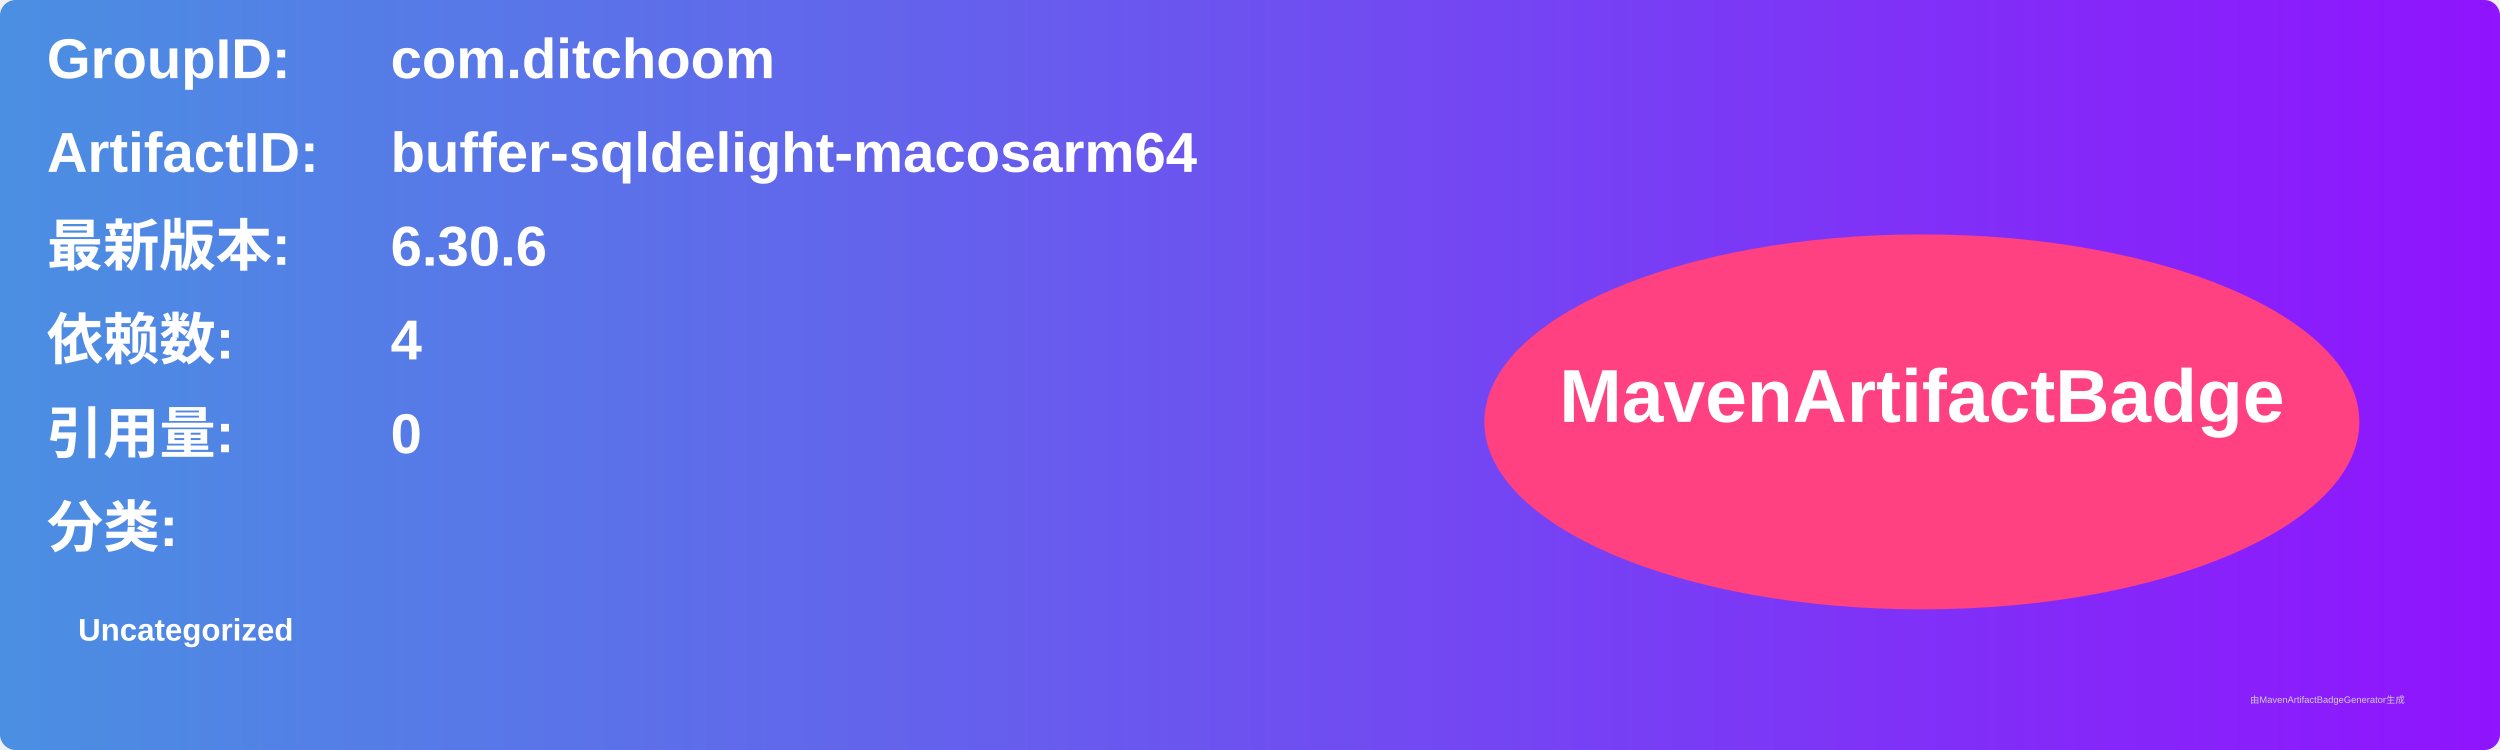
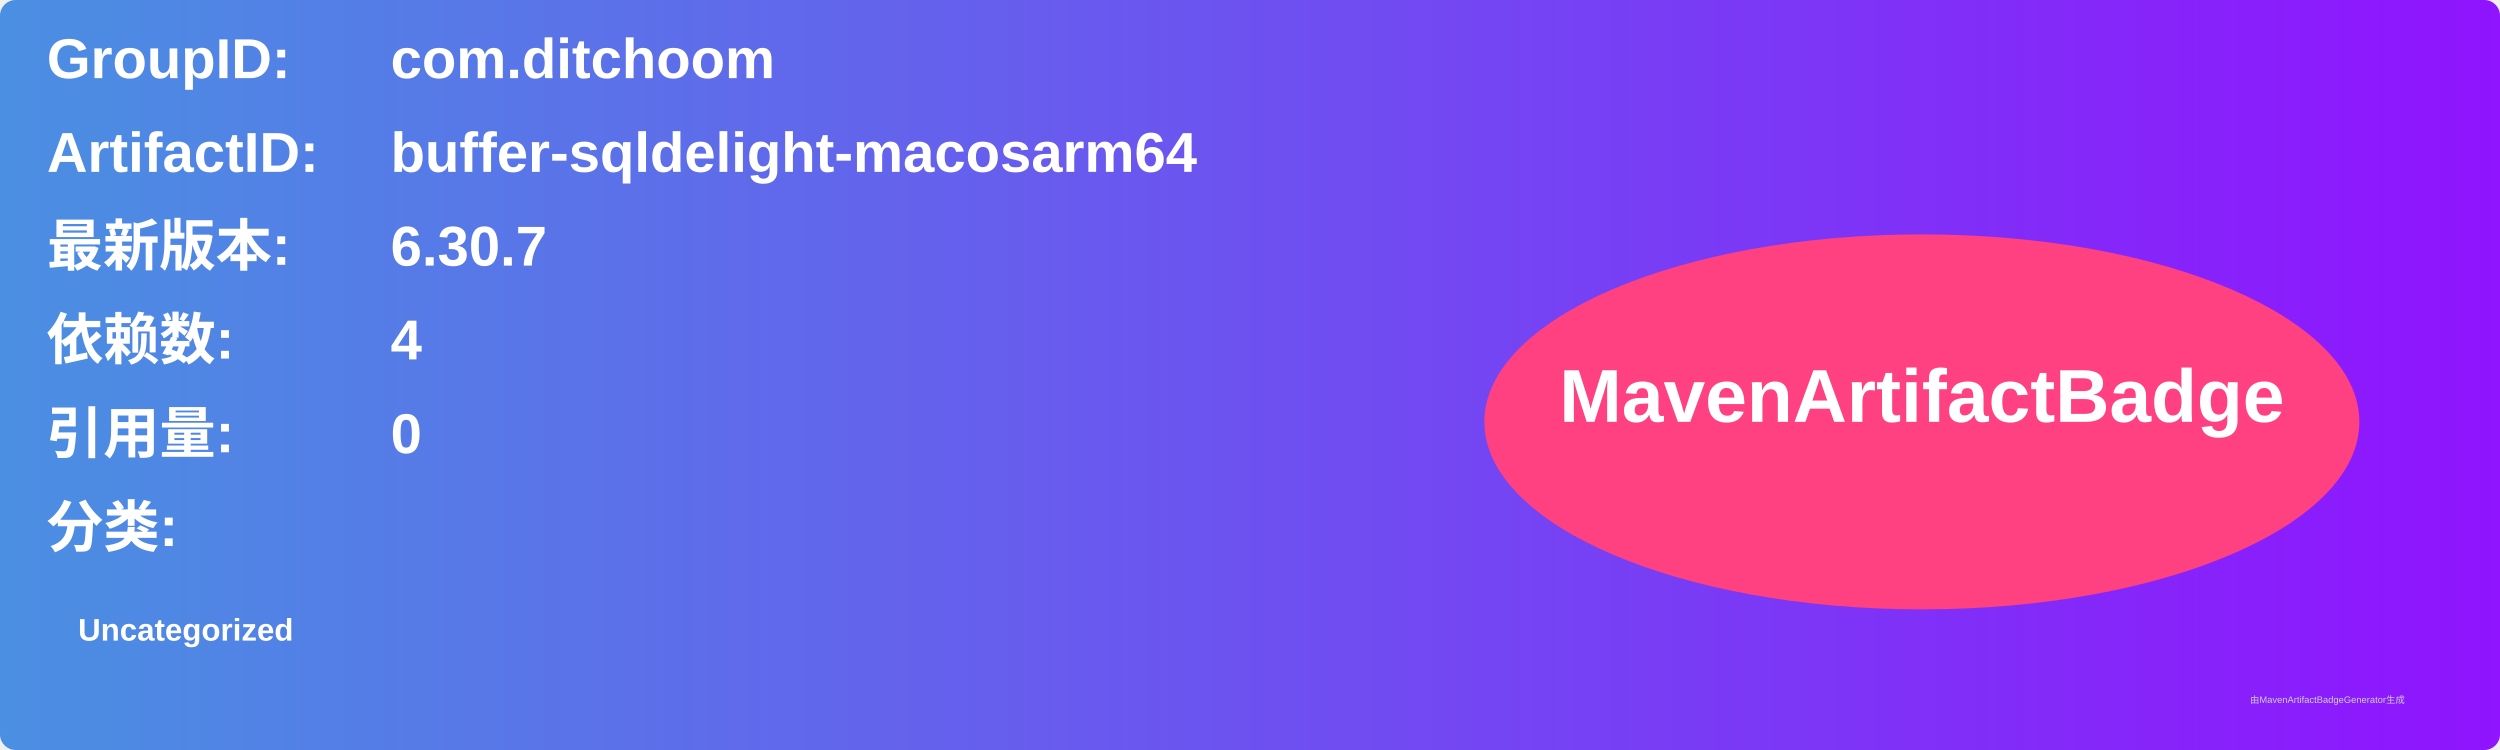
<svg xmlns="http://www.w3.org/2000/svg" width="800" height="240" viewBox="0 0 800 240">
  <linearGradient id="grad" x1="0%" y1="0%" x2="100%" y2="0%">
    <stop offset="0%" stop-color="#4a90e2" />
    <stop offset="100%" stop-color="#9013fe" />
  </linearGradient>
  <rect width="100%" height="100%" rx="5" ry="5" fill="url(#grad)" />
  <g transform="translate(15, 15)">
    <text x="0" y="10" font-family="Arial" font-size="18" fill="white" font-weight="bold" width="260">GroupID:</text>
    <text x="110" y="10" font-family="Arial" font-size="18" fill="white" font-weight="bold" width="460">com.ditchoom</text>
    <text x="0" y="40" font-family="Arial" font-size="18" fill="white" font-weight="bold" width="260">ArtifactID:</text>
    <text x="110" y="40" font-family="Arial" font-size="18" fill="white" font-weight="bold" width="460">buffer-sqldelight-macosarm64</text>
    <text x="0" y="70" font-family="Arial" font-size="18" fill="white" font-weight="bold">最新版本:</text>
    <text x="110" y="70" font-family="Arial" font-size="18" fill="white" font-weight="bold">
-       <tspan font-weight="bold">6.30.6</tspan>
+       <tspan font-weight="bold">6.30.7</tspan>
    </text>
    <text x="0" y="100" font-family="Arial" font-size="18" fill="white" font-weight="bold">依赖数: </text>
    <text x="110" y="100" font-family="Arial" font-size="18" fill="white">
      <tspan font-weight="bold">4</tspan>
    </text>
    <text x="0" y="130" font-family="Arial" font-size="18" fill="white" font-weight="bold">引用量: </text>
    <text x="110" y="130" font-family="Arial" font-size="18" fill="white">
      <tspan font-weight="bold">0</tspan>
    </text>
    <text x="0" y="160" font-family="Arial" font-size="18" fill="white" font-weight="bold">分类:</text>
    <text x="10" y="190" font-family="Arial" font-size="10" fill="white">
      <tspan font-weight="bold">Uncategorized</tspan>
    </text>
    <ellipse cx="600" cy="120" rx="140" ry="60" fill="#ff4081" />
    <text x="600" y="120" text-anchor="middle" font-family="Arial" font-size="24" fill="white" font-weight="bold">MavenArtifactBadge</text>
  </g>
  <text x="720" y="225" font-family="Arial" font-size="3" fill="#d0d0d0">由MavenArtifactBadgeGenerator生成</text>
</svg>
